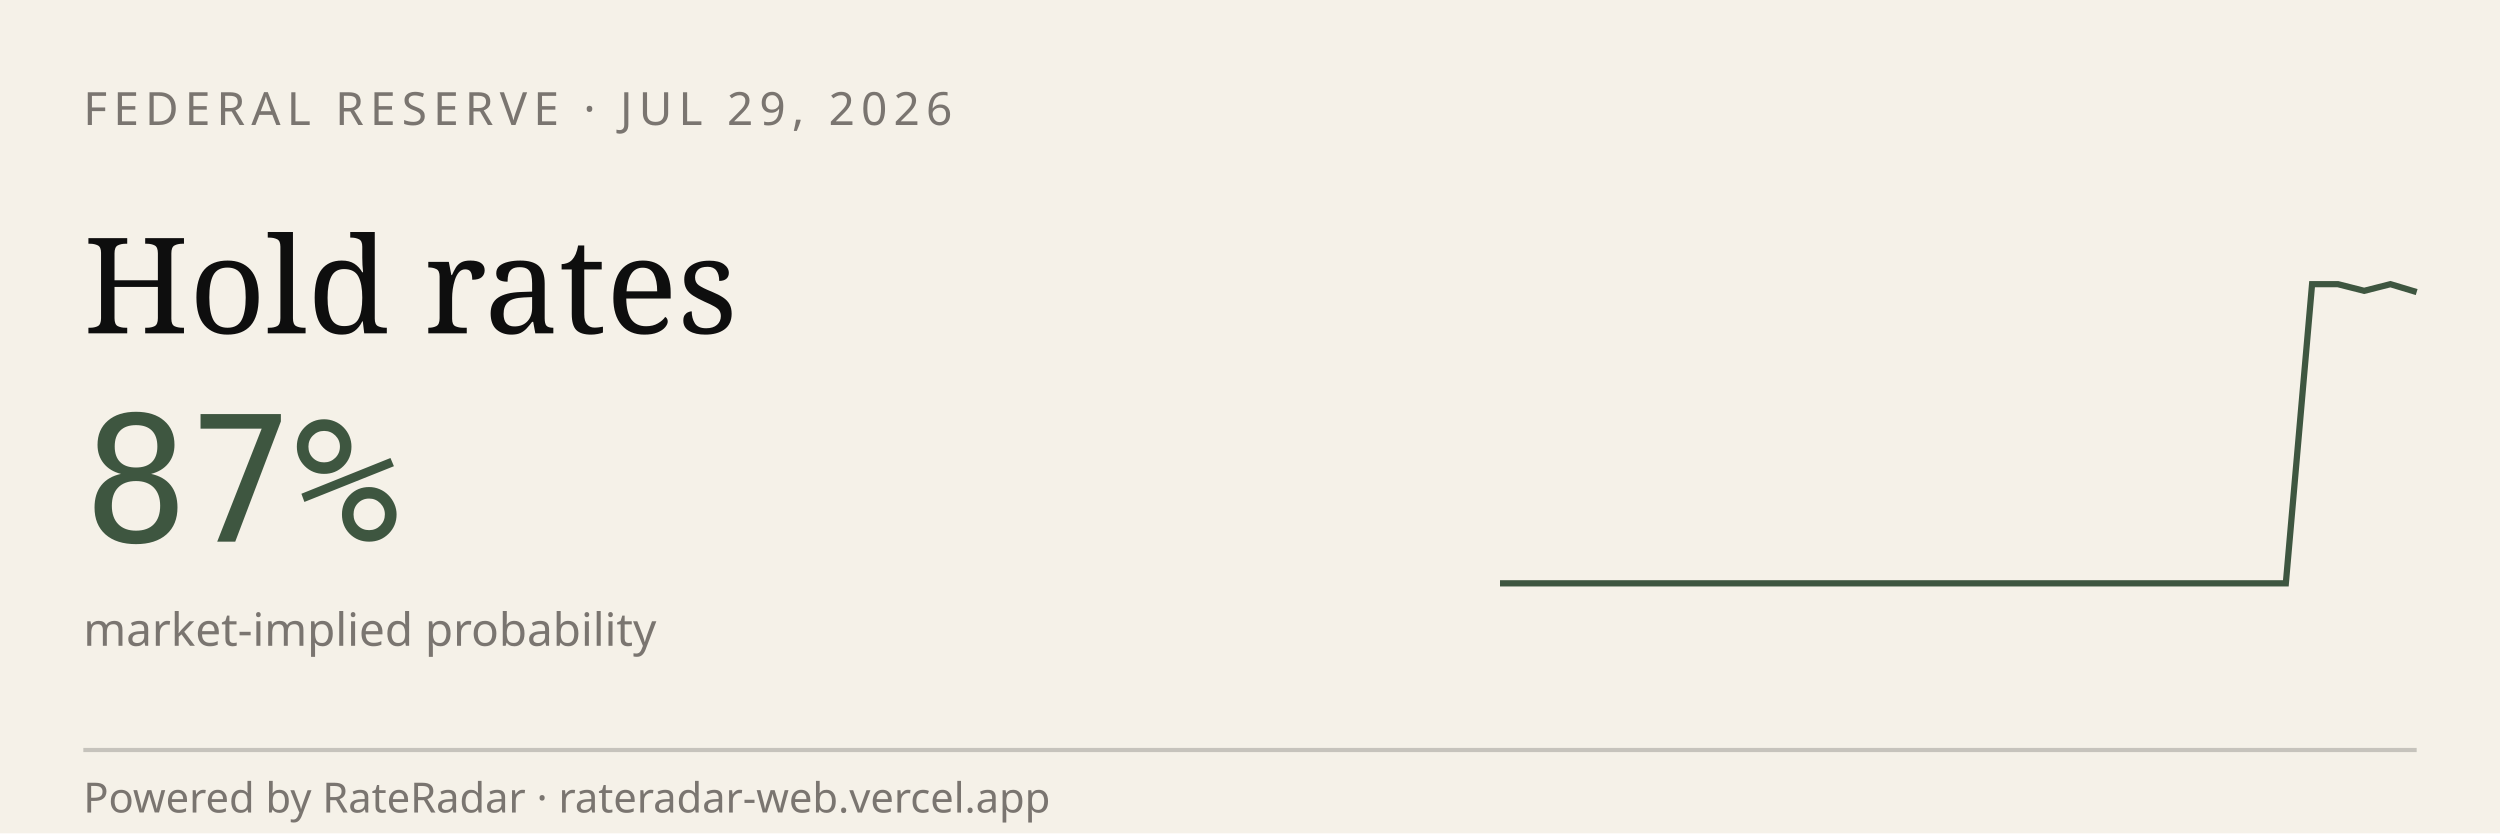
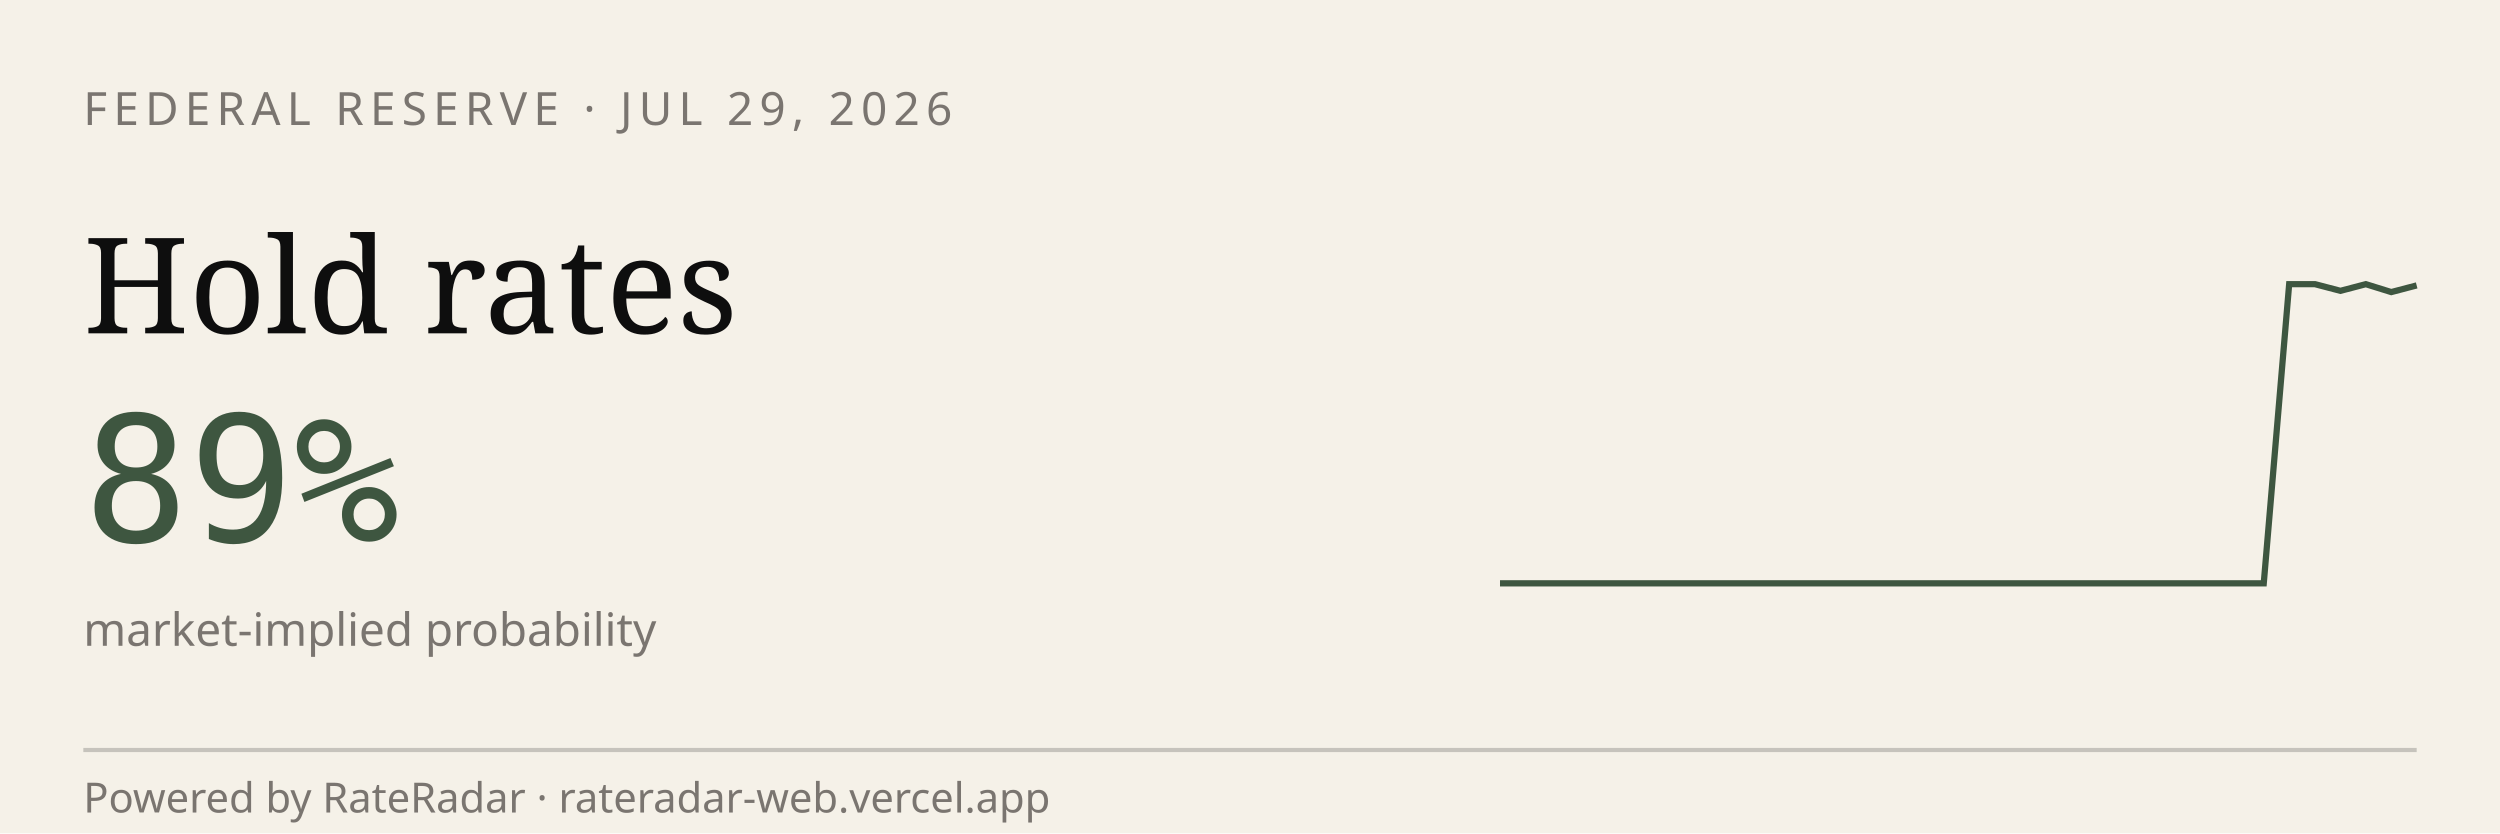
<svg xmlns="http://www.w3.org/2000/svg" viewBox="0 0 600 200" width="600" height="200" role="img" aria-label="RateRadar live odds for FED 2026-07-29">
  <rect width="600" height="200" fill="#F5F1E8" />
  <text x="20" y="30" font-family="sans-serif" font-size="11" letter-spacing="1.5" fill="#7A7570">FEDERAL RESERVE · JUL 29, 2026</text>
  <text x="20" y="80" font-family="Georgia, serif" font-size="32" fill="#0E0E0E">Hold rates</text>
-   <text x="20" y="130" font-family="monospace" font-size="42" fill="#3E5640">87%</text>
+   <text x="20" y="130" font-family="monospace" font-size="42" fill="#3E5640">89%</text>
  <text x="20" y="155" font-family="sans-serif" font-size="11" fill="#7A7570">market-implied probability</text>
-   <path d="M 360.0,140.0 L 366.3,140.0 L 372.6,140.0 L 378.9,140.0 L 385.1,140.0 L 391.4,140.0 L 397.7,140.0 L 404.0,140.0 L 410.3,140.0 L 416.6,140.0 L 422.9,140.0 L 429.1,140.0 L 435.4,140.0 L 441.7,140.0 L 448.0,140.0 L 454.3,140.0 L 460.6,140.0 L 466.9,140.0 L 473.1,140.0 L 479.4,140.0 L 485.7,140.0 L 492.0,140.0 L 498.3,140.0 L 504.6,140.0 L 510.9,140.0 L 517.1,140.0 L 523.4,140.0 L 529.7,140.0 L 536.0,140.0 L 542.3,140.0 L 548.6,140.0 L 554.9,68.2 L 561.1,68.2 L 567.4,69.8 L 573.7,68.2 L 580.0,70.1" stroke="#3E5640" stroke-width="1.5" fill="none" />
+   <path d="M 360.0,140.0 L 366.1,140.0 L 372.2,140.0 L 378.3,140.0 L 384.4,140.0 L 390.6,140.0 L 396.7,140.0 L 402.8,140.0 L 408.9,140.0 L 415.0,140.0 L 421.1,140.0 L 427.2,140.0 L 433.3,140.0 L 439.4,140.0 L 445.6,140.0 L 451.7,140.0 L 457.8,140.0 L 463.9,140.0 L 470.0,140.0 L 476.1,140.0 L 482.2,140.0 L 488.3,140.0 L 494.4,140.0 L 500.6,140.0 L 506.7,140.0 L 512.8,140.0 L 518.9,140.0 L 525.0,140.0 L 531.1,140.0 L 537.2,140.0 L 543.3,140.0 L 549.4,68.2 L 555.6,68.2 L 561.7,69.8 L 567.8,68.2 L 573.9,70.1 L 580.0,68.5" stroke="#3E5640" stroke-width="1.5" fill="none" />
  <line x1="20" y1="180" x2="580" y2="180" stroke="#0E0E0E33" />
  <text x="20" y="195" font-family="sans-serif" font-size="10" fill="#7A7570">Powered by RateRadar · rateradar-web.vercel.app</text>
</svg>
